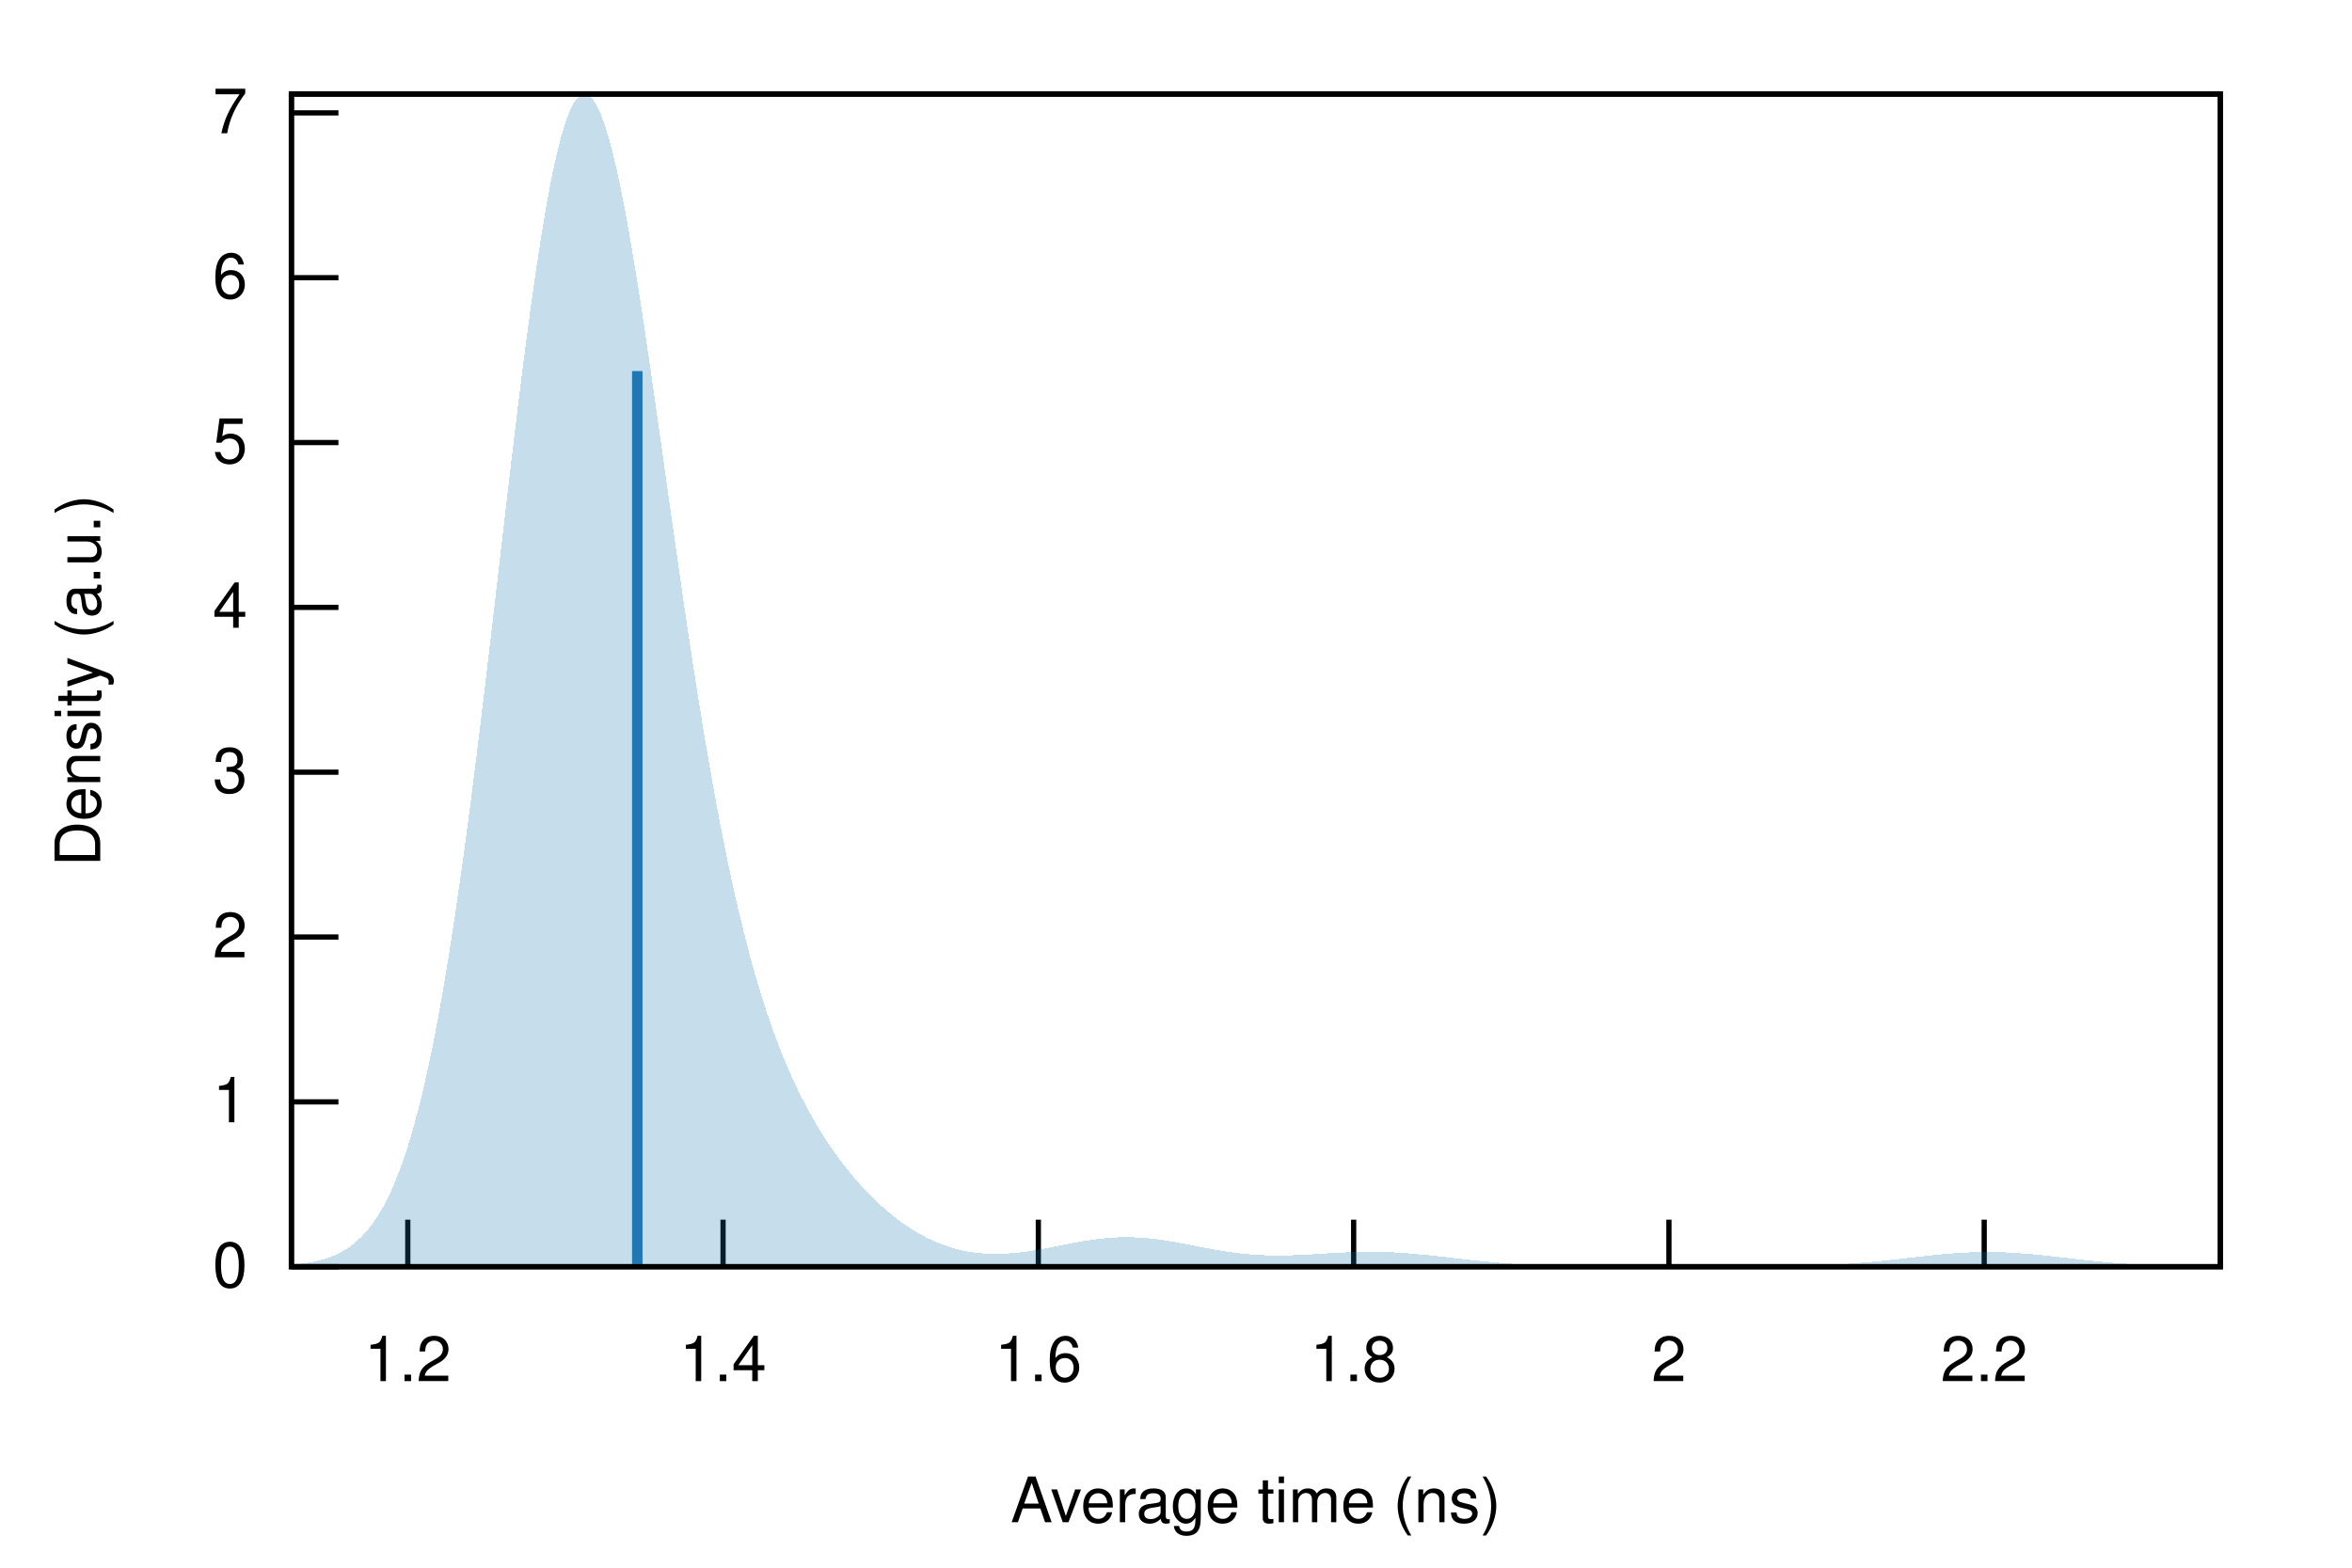
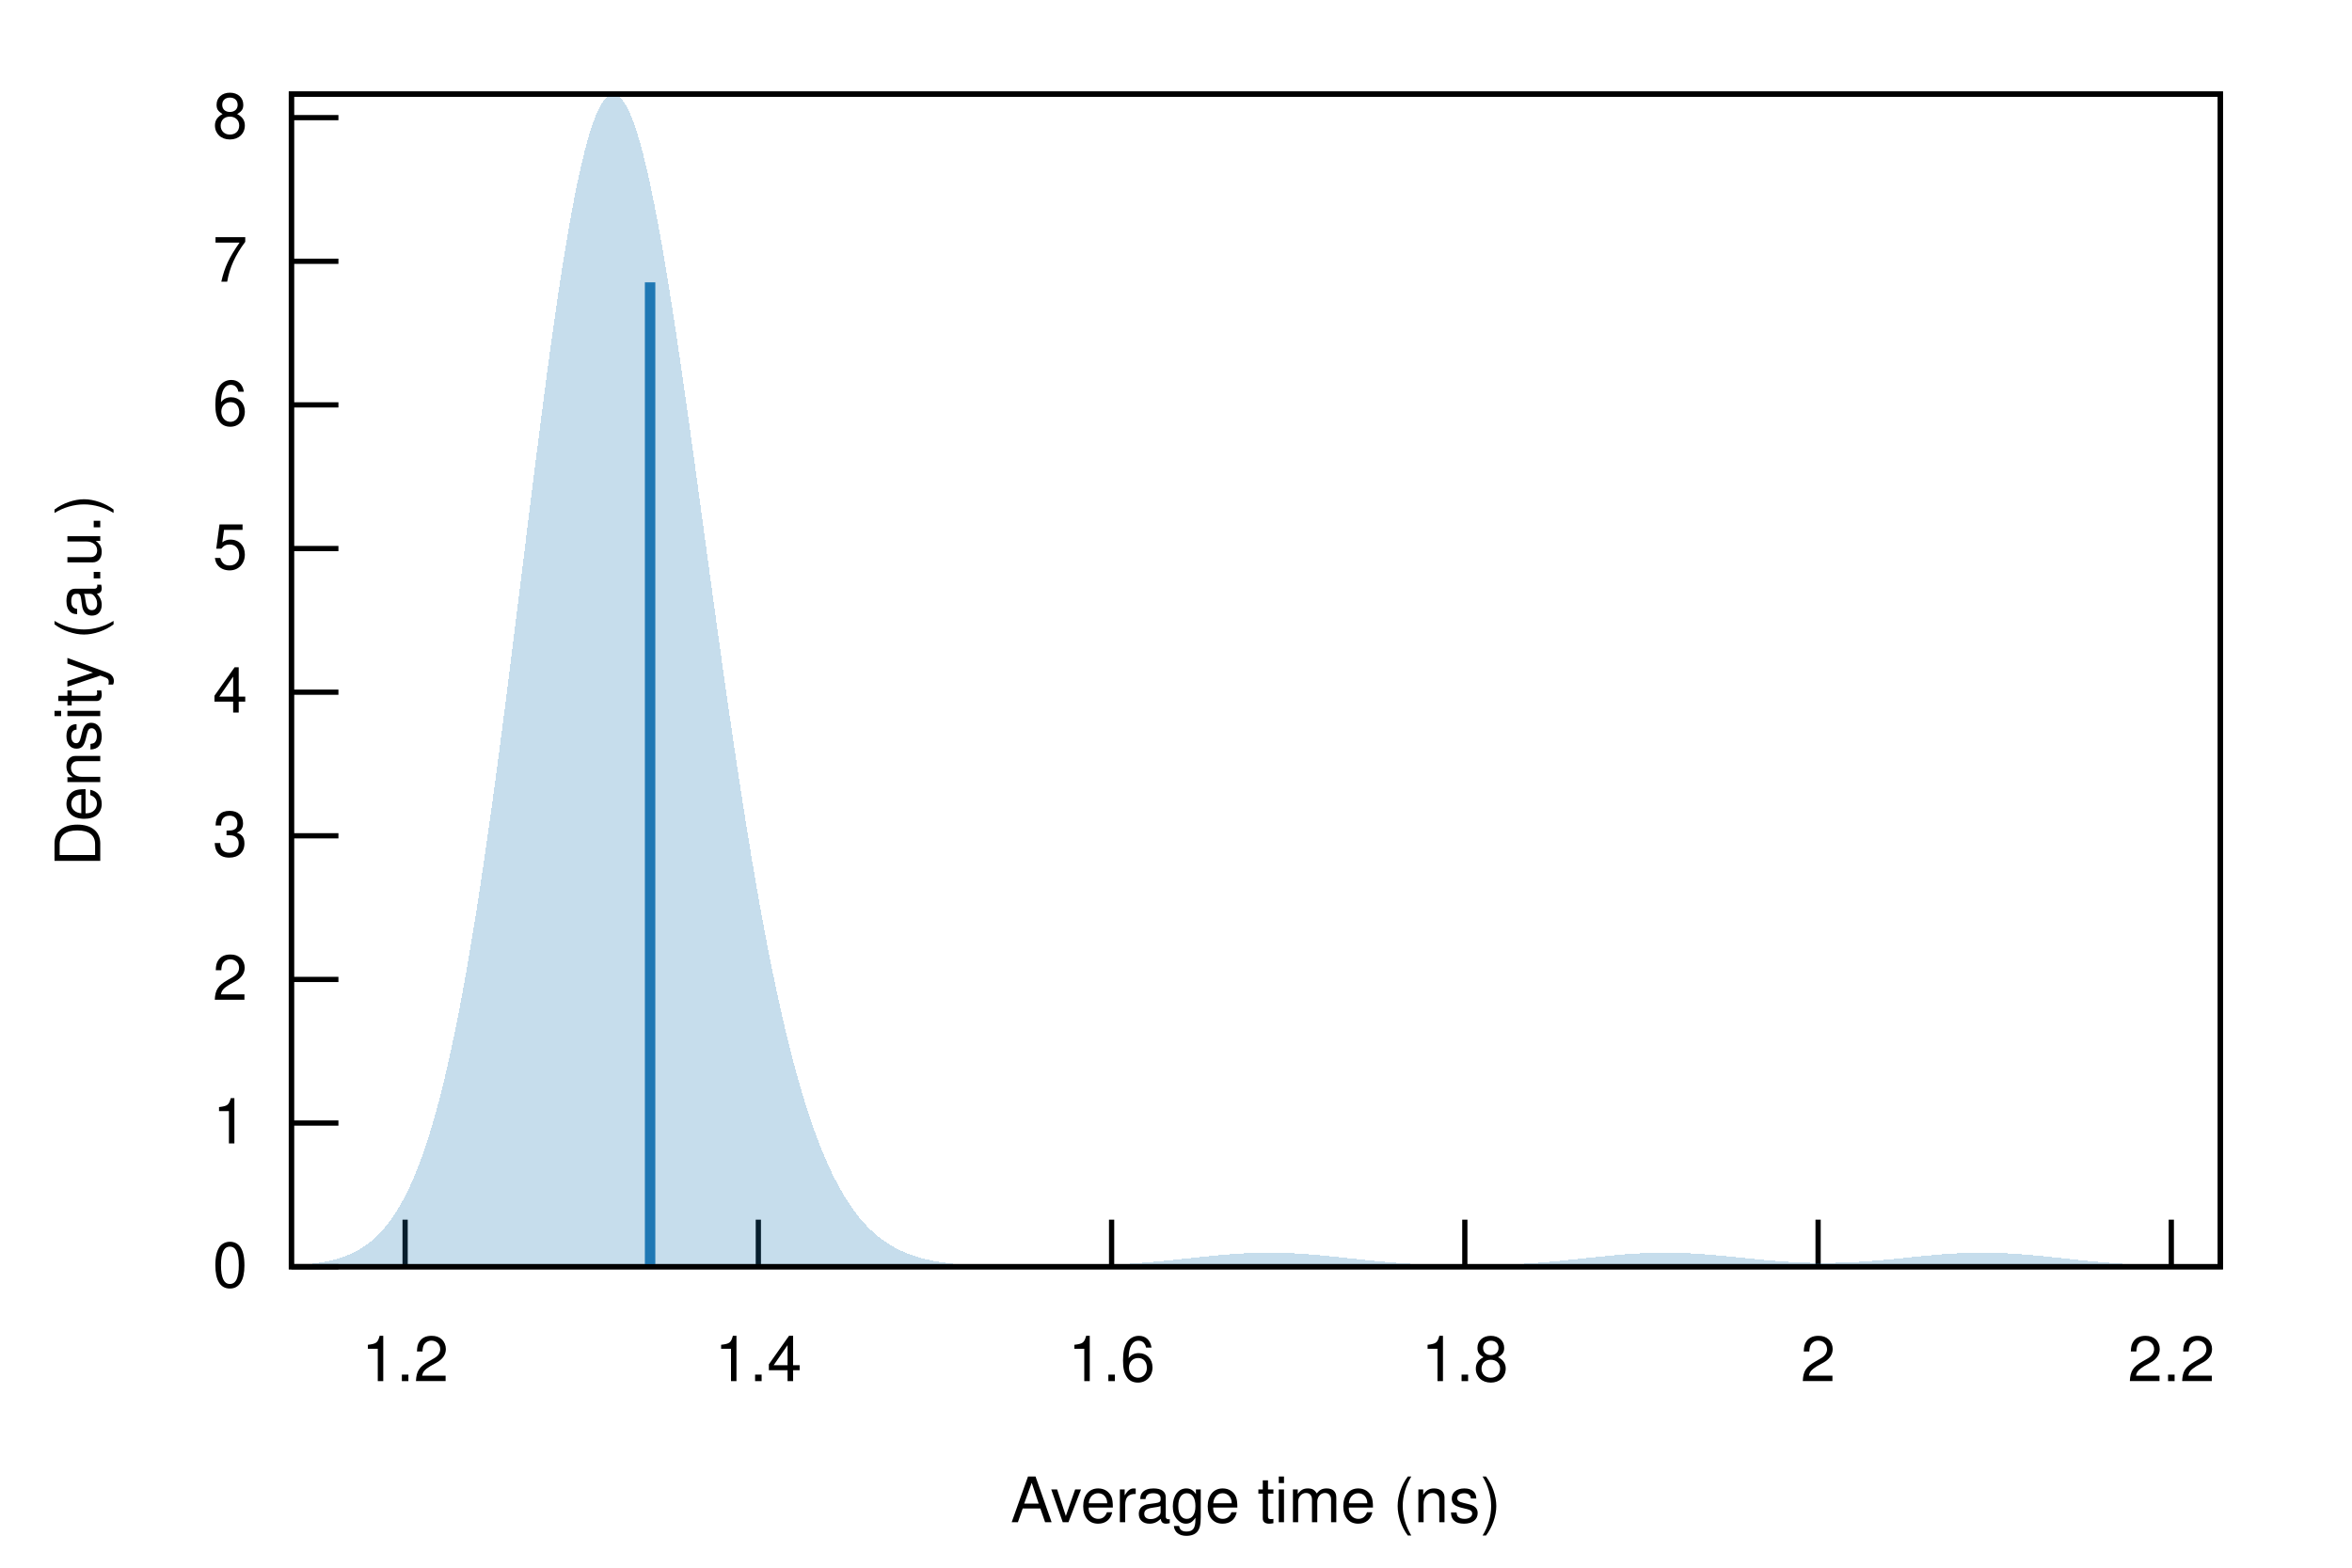
<svg xmlns="http://www.w3.org/2000/svg" xmlns:xlink="http://www.w3.org/1999/xlink" viewBox="0 0 450 300">
  <g id="gnuplot_canvas">
    <rect x="0" y="0" width="450" height="300" fill="none" />
    <defs>
      <circle id="gpDot" r="0.5" stroke-width="0.5" stroke="currentColor" />
      <path id="gpPt0" stroke-width="0.222" stroke="currentColor" d="M-1,0 h2 M0,-1 v2" />
      <path id="gpPt1" stroke-width="0.222" stroke="currentColor" d="M-1,-1 L1,1 M1,-1 L-1,1" />
      <path id="gpPt2" stroke-width="0.222" stroke="currentColor" d="M-1,0 L1,0 M0,-1 L0,1 M-1,-1 L1,1 M-1,1 L1,-1" />
      <rect id="gpPt3" stroke-width="0.222" stroke="currentColor" x="-1" y="-1" width="2" height="2" />
      <rect id="gpPt4" stroke-width="0.222" stroke="currentColor" fill="currentColor" x="-1" y="-1" width="2" height="2" />
      <circle id="gpPt5" stroke-width="0.222" stroke="currentColor" cx="0" cy="0" r="1" />
      <use xlink:href="#gpPt5" id="gpPt6" fill="currentColor" stroke="none" />
      <path id="gpPt7" stroke-width="0.222" stroke="currentColor" d="M0,-1.33 L-1.33,0.67 L1.33,0.67 z" />
      <use xlink:href="#gpPt7" id="gpPt8" fill="currentColor" stroke="none" />
      <use xlink:href="#gpPt7" id="gpPt9" stroke="currentColor" transform="rotate(180)" />
      <use xlink:href="#gpPt9" id="gpPt10" fill="currentColor" stroke="none" />
      <use xlink:href="#gpPt3" id="gpPt11" stroke="currentColor" transform="rotate(45)" />
      <use xlink:href="#gpPt11" id="gpPt12" fill="currentColor" stroke="none" />
      <path id="gpPt13" stroke-width="0.222" stroke="currentColor" d="M0,1.330 L1.265,0.411 L0.782,-1.067 L-0.782,-1.076 L-1.265,0.411 z" />
      <use xlink:href="#gpPt13" id="gpPt14" fill="currentColor" stroke="none" />
      <filter id="textbox" filterUnits="objectBoundingBox" x="0" y="0" height="1" width="1">
        <feFlood flood-color="white" flood-opacity="1" result="bgnd" />
        <feComposite in="SourceGraphic" in2="bgnd" operator="atop" />
      </filter>
      <filter id="greybox" filterUnits="objectBoundingBox" x="0" y="0" height="1" width="1">
        <feFlood flood-color="lightgrey" flood-opacity="1" result="grey" />
        <feComposite in="SourceGraphic" in2="grey" operator="atop" />
      </filter>
    </defs>
    <g fill="none" color="white" stroke="currentColor" stroke-width="1.00" stroke-linecap="butt" stroke-linejoin="miter">
</g>
    <g fill="none" color="black" stroke="currentColor" stroke-width="1.00" stroke-linecap="butt" stroke-linejoin="miter">
      <path stroke="black" d="M55.75,242.40 L64.75,242.40  " />
      <g transform="translate(47.36,246.30)" stroke="none" fill="black" font-family="Helvetica" font-size="12.00" text-anchor="end">
        <text>
          <tspan font-family="Helvetica"> 0</tspan>
        </text>
      </g>
    </g>
    <g fill="none" color="black" stroke="currentColor" stroke-width="1.00" stroke-linecap="butt" stroke-linejoin="miter">
-       <path stroke="black" d="M55.75,210.86 L64.75,210.86  " />
-       <g transform="translate(47.36,214.76)" stroke="none" fill="black" font-family="Helvetica" font-size="12.00" text-anchor="end">
+       <path stroke="black" d="M55.75,214.91 L64.75,214.91  " />
+       <g transform="translate(47.36,218.81)" stroke="none" fill="black" font-family="Helvetica" font-size="12.00" text-anchor="end">
        <text>
          <tspan font-family="Helvetica"> 1</tspan>
        </text>
      </g>
    </g>
    <g fill="none" color="black" stroke="currentColor" stroke-width="1.00" stroke-linecap="butt" stroke-linejoin="miter">
-       <path stroke="black" d="M55.75,179.31 L64.75,179.31  " />
-       <g transform="translate(47.36,183.21)" stroke="none" fill="black" font-family="Helvetica" font-size="12.00" text-anchor="end">
+       <path stroke="black" d="M55.75,187.43 L64.75,187.43  " />
+       <g transform="translate(47.36,191.33)" stroke="none" fill="black" font-family="Helvetica" font-size="12.00" text-anchor="end">
        <text>
          <tspan font-family="Helvetica"> 2</tspan>
        </text>
      </g>
    </g>
    <g fill="none" color="black" stroke="currentColor" stroke-width="1.00" stroke-linecap="butt" stroke-linejoin="miter">
-       <path stroke="black" d="M55.75,147.77 L64.75,147.77  " />
-       <g transform="translate(47.36,151.67)" stroke="none" fill="black" font-family="Helvetica" font-size="12.00" text-anchor="end">
+       <path stroke="black" d="M55.75,159.94 L64.75,159.94  " />
+       <g transform="translate(47.36,163.84)" stroke="none" fill="black" font-family="Helvetica" font-size="12.00" text-anchor="end">
        <text>
          <tspan font-family="Helvetica"> 3</tspan>
        </text>
      </g>
    </g>
    <g fill="none" color="black" stroke="currentColor" stroke-width="1.00" stroke-linecap="butt" stroke-linejoin="miter">
-       <path stroke="black" d="M55.75,116.23 L64.75,116.23  " />
-       <g transform="translate(47.36,120.13)" stroke="none" fill="black" font-family="Helvetica" font-size="12.00" text-anchor="end">
+       <path stroke="black" d="M55.75,132.46 L64.75,132.46  " />
+       <g transform="translate(47.36,136.36)" stroke="none" fill="black" font-family="Helvetica" font-size="12.00" text-anchor="end">
        <text>
          <tspan font-family="Helvetica"> 4</tspan>
        </text>
      </g>
    </g>
    <g fill="none" color="black" stroke="currentColor" stroke-width="1.00" stroke-linecap="butt" stroke-linejoin="miter">
-       <path stroke="black" d="M55.75,84.69 L64.75,84.69  " />
-       <g transform="translate(47.36,88.59)" stroke="none" fill="black" font-family="Helvetica" font-size="12.00" text-anchor="end">
+       <path stroke="black" d="M55.75,104.97 L64.75,104.97  " />
+       <g transform="translate(47.36,108.87)" stroke="none" fill="black" font-family="Helvetica" font-size="12.00" text-anchor="end">
        <text>
          <tspan font-family="Helvetica"> 5</tspan>
        </text>
      </g>
    </g>
    <g fill="none" color="black" stroke="currentColor" stroke-width="1.00" stroke-linecap="butt" stroke-linejoin="miter">
-       <path stroke="black" d="M55.75,53.14 L64.75,53.14  " />
-       <g transform="translate(47.36,57.04)" stroke="none" fill="black" font-family="Helvetica" font-size="12.00" text-anchor="end">
+       <path stroke="black" d="M55.75,77.48 L64.75,77.48  " />
+       <g transform="translate(47.36,81.38)" stroke="none" fill="black" font-family="Helvetica" font-size="12.00" text-anchor="end">
        <text>
          <tspan font-family="Helvetica"> 6</tspan>
        </text>
      </g>
    </g>
    <g fill="none" color="black" stroke="currentColor" stroke-width="1.00" stroke-linecap="butt" stroke-linejoin="miter">
-       <path stroke="black" d="M55.75,21.60 L64.75,21.60  " />
-       <g transform="translate(47.36,25.50)" stroke="none" fill="black" font-family="Helvetica" font-size="12.00" text-anchor="end">
+       <path stroke="black" d="M55.75,50.00 L64.75,50.00  " />
+       <g transform="translate(47.36,53.90)" stroke="none" fill="black" font-family="Helvetica" font-size="12.00" text-anchor="end">
        <text>
          <tspan font-family="Helvetica"> 7</tspan>
        </text>
      </g>
    </g>
    <g fill="none" color="black" stroke="currentColor" stroke-width="1.00" stroke-linecap="butt" stroke-linejoin="miter">
-       <path stroke="black" d="M78.02,242.40 L78.02,233.40  " />
-       <g transform="translate(78.02,264.30)" stroke="none" fill="black" font-family="Helvetica" font-size="12.00" text-anchor="middle">
+       <path stroke="black" d="M55.75,22.51 L64.75,22.51  " />
+       <g transform="translate(47.36,26.41)" stroke="none" fill="black" font-family="Helvetica" font-size="12.00" text-anchor="end">
+         <text>
+           <tspan font-family="Helvetica"> 8</tspan>
+         </text>
+       </g>
+     </g>
+     <g fill="none" color="black" stroke="currentColor" stroke-width="1.00" stroke-linecap="butt" stroke-linejoin="miter">
+       <path stroke="black" d="M77.51,242.40 L77.51,233.40  " />
+       <g transform="translate(77.51,264.30)" stroke="none" fill="black" font-family="Helvetica" font-size="12.00" text-anchor="middle">
        <text>
          <tspan font-family="Helvetica"> 1.2</tspan>
        </text>
      </g>
    </g>
    <g fill="none" color="black" stroke="currentColor" stroke-width="1.00" stroke-linecap="butt" stroke-linejoin="miter">
-       <path stroke="black" d="M138.34,242.40 L138.34,233.40  " />
-       <g transform="translate(138.34,264.30)" stroke="none" fill="black" font-family="Helvetica" font-size="12.00" text-anchor="middle">
+       <path stroke="black" d="M145.09,242.40 L145.09,233.40  " />
+       <g transform="translate(145.09,264.30)" stroke="none" fill="black" font-family="Helvetica" font-size="12.00" text-anchor="middle">
        <text>
          <tspan font-family="Helvetica"> 1.4</tspan>
        </text>
      </g>
    </g>
    <g fill="none" color="black" stroke="currentColor" stroke-width="1.00" stroke-linecap="butt" stroke-linejoin="miter">
-       <path stroke="black" d="M198.66,242.40 L198.66,233.40  " />
-       <g transform="translate(198.66,264.30)" stroke="none" fill="black" font-family="Helvetica" font-size="12.00" text-anchor="middle">
+       <path stroke="black" d="M212.68,242.40 L212.68,233.40  " />
+       <g transform="translate(212.68,264.30)" stroke="none" fill="black" font-family="Helvetica" font-size="12.00" text-anchor="middle">
        <text>
          <tspan font-family="Helvetica"> 1.6</tspan>
        </text>
      </g>
    </g>
    <g fill="none" color="black" stroke="currentColor" stroke-width="1.00" stroke-linecap="butt" stroke-linejoin="miter">
-       <path stroke="black" d="M258.99,242.40 L258.99,233.40  " />
-       <g transform="translate(258.99,264.30)" stroke="none" fill="black" font-family="Helvetica" font-size="12.00" text-anchor="middle">
+       <path stroke="black" d="M280.26,242.40 L280.26,233.40  " />
+       <g transform="translate(280.26,264.30)" stroke="none" fill="black" font-family="Helvetica" font-size="12.00" text-anchor="middle">
        <text>
          <tspan font-family="Helvetica"> 1.8</tspan>
        </text>
      </g>
    </g>
    <g fill="none" color="black" stroke="currentColor" stroke-width="1.00" stroke-linecap="butt" stroke-linejoin="miter">
-       <path stroke="black" d="M319.31,242.40 L319.31,233.40  " />
-       <g transform="translate(319.31,264.30)" stroke="none" fill="black" font-family="Helvetica" font-size="12.00" text-anchor="middle">
+       <path stroke="black" d="M347.85,242.40 L347.85,233.40  " />
+       <g transform="translate(347.85,264.30)" stroke="none" fill="black" font-family="Helvetica" font-size="12.00" text-anchor="middle">
        <text>
          <tspan font-family="Helvetica"> 2</tspan>
        </text>
      </g>
    </g>
    <g fill="none" color="black" stroke="currentColor" stroke-width="1.00" stroke-linecap="butt" stroke-linejoin="miter">
-       <path stroke="black" d="M379.63,242.40 L379.63,233.40  " />
-       <g transform="translate(379.63,264.30)" stroke="none" fill="black" font-family="Helvetica" font-size="12.00" text-anchor="middle">
+       <path stroke="black" d="M415.43,242.40 L415.43,233.40  " />
+       <g transform="translate(415.43,264.30)" stroke="none" fill="black" font-family="Helvetica" font-size="12.00" text-anchor="middle">
        <text>
          <tspan font-family="Helvetica"> 2.2</tspan>
        </text>
      </g>
    </g>
    <g fill="none" color="black" stroke="currentColor" stroke-width="1.00" stroke-linecap="butt" stroke-linejoin="miter">
</g>
    <g fill="none" color="black" stroke="currentColor" stroke-width="1.00" stroke-linecap="butt" stroke-linejoin="miter">
      <path stroke="black" d="M55.75,18.01 L55.75,242.40 L424.82,242.40 L424.82,18.01 L55.75,18.01 Z  " />
    </g>
    <g fill="none" color="black" stroke="currentColor" stroke-width="1.00" stroke-linecap="butt" stroke-linejoin="miter">
</g>
    <g id="gnuplot_plot_1">
      <g fill="none" color="black" stroke="currentColor" stroke-width="1.00" stroke-linecap="butt" stroke-linejoin="miter">
        <g stroke="none" shape-rendering="crispEdges">
-           <polygon fill="rgb( 31, 120, 180)" fill-opacity="0.25" points="55.75,242.03 56.49,241.96 57.23,241.88 57.97,241.79 58.71,241.68 59.45,241.55 60.19,241.41 60.93,241.24 61.67,241.04 62.41,240.82 63.15,240.56 63.89,240.27 64.63,239.93 65.37,239.55 66.10,239.12 66.84,238.63 67.58,238.08 68.32,237.46 69.06,236.77 69.80,235.99 70.54,235.12 71.28,234.16 72.02,233.09 72.76,231.90 73.50,230.59 74.24,229.15 74.98,227.57 75.72,225.83 76.46,223.94 77.20,221.88 77.94,219.64 78.68,217.22 79.42,214.61 80.16,211.79 80.90,208.77 81.64,205.54 82.38,202.09 83.12,198.43 83.86,194.53 84.60,190.42 85.33,186.08 86.07,181.52 86.81,176.75 87.55,171.76 88.29,166.57 89.03,161.19 89.77,155.62 90.51,149.89 91.25,144.00 91.99,137.97 92.73,131.83 93.47,125.60 94.21,119.29 94.95,112.94 95.69,106.57 96.43,100.20 97.17,93.87 97.91,87.61 98.65,81.44 99.39,75.40 100.13,69.51 100.87,63.82 101.61,58.34 102.35,53.11 103.09,48.16 103.83,43.51 104.56,39.18 105.30,35.21 106.04,31.62 106.78,28.41 107.52,25.61 108.26,23.24 109.00,21.30 109.74,19.81 110.48,18.76 111.22,18.16 111.96,18.01 112.70,18.31 113.44,19.04 114.18,20.20 114.92,21.79 115.66,23.77 116.40,26.14 117.14,28.87 117.88,31.95 118.62,35.36 119.36,39.06 120.10,43.03 120.84,47.26 121.58,51.70 122.32,56.34 123.06,61.14 123.79,66.09 124.53,71.15 125.27,76.29 126.01,81.50 126.75,86.75 127.49,92.01 128.23,97.27 128.97,102.50 129.71,107.68 130.45,112.81 131.19,117.85 131.93,122.81 132.67,127.65 133.41,132.39 134.15,137.00 134.89,141.48 135.63,145.82 136.37,150.02 137.11,154.07 137.85,157.97 138.59,161.73 139.33,165.34 140.07,168.79 140.81,172.10 141.55,175.27 142.29,178.30 143.03,181.19 143.76,183.95 144.50,186.58 145.24,189.08 145.98,191.47 146.72,193.75 147.46,195.91 148.20,197.98 148.94,199.95 149.68,201.83 150.42,203.62 151.16,205.33 151.90,206.97 152.64,208.53 153.38,210.02 154.12,211.45 154.86,212.82 155.60,214.14 156.34,215.40 157.08,216.62 157.82,217.79 158.56,218.91 159.30,219.99 160.04,221.03 160.78,222.04 161.52,223.01 162.26,223.95 162.99,224.85 163.73,225.72 164.47,226.56 165.21,227.37 165.95,228.15 166.69,228.91 167.43,229.63 168.17,230.33 168.91,231.01 169.65,231.65 170.39,232.27 171.13,232.87 171.87,233.44 172.61,233.98 173.35,234.50 174.09,234.99 174.83,235.46 175.57,235.90 176.31,236.32 177.05,236.71 177.79,237.08 178.53,237.43 179.27,237.75 180.01,238.05 180.75,238.32 181.49,238.57 182.22,238.80 182.96,239.01 183.70,239.19 184.44,239.36 185.18,239.50 185.92,239.62 186.66,239.73 187.40,239.81 188.14,239.87 188.88,239.92 189.62,239.95 190.36,239.96 191.10,239.95 191.84,239.93 192.58,239.90 193.32,239.84 194.06,239.78 194.80,239.70 195.54,239.62 196.28,239.52 197.02,239.41 197.76,239.29 198.50,239.17 199.24,239.04 199.98,238.90 200.72,238.76 201.45,238.62 202.19,238.47 202.93,238.32 203.67,238.18 204.41,238.03 205.15,237.89 205.89,237.75 206.63,237.62 207.37,237.49 208.11,237.38 208.85,237.26 209.59,237.16 210.33,237.07 211.07,236.99 211.81,236.92 212.55,236.86 213.29,236.82 214.03,236.78 214.77,236.76 215.51,236.76 216.25,236.76 216.99,236.78 217.73,236.82 218.47,236.86 219.21,236.92 219.95,236.99 220.69,237.07 221.42,237.16 222.16,237.26 222.90,237.37 223.64,237.49 224.38,237.61 225.12,237.74 225.86,237.88 226.60,238.02 227.34,238.16 228.08,238.31 228.82,238.45 229.56,238.59 230.30,238.74 231.04,238.88 231.78,239.01 232.52,239.15 233.26,239.27 234.00,239.40 234.74,239.51 235.48,239.62 236.22,239.72 236.96,239.81 237.70,239.90 238.44,239.97 239.18,240.04 239.92,240.10 240.65,240.15 241.39,240.19 242.13,240.22 242.87,240.24 243.61,240.25 244.35,240.26 245.09,240.26 245.83,240.25 246.57,240.23 247.31,240.21 248.05,240.18 248.79,240.15 249.53,240.11 250.27,240.07 251.01,240.03 251.75,239.99 252.49,239.94 253.23,239.90 253.97,239.85 254.71,239.81 255.45,239.77 256.19,239.73 256.93,239.69 257.67,239.66 258.41,239.63 259.15,239.60 259.88,239.58 260.62,239.57 261.36,239.56 262.10,239.55 262.84,239.56 263.58,239.56 264.32,239.58 265.06,239.60 265.80,239.63 266.54,239.66 267.28,239.70 268.02,239.75 268.76,239.80 269.50,239.85 270.24,239.91 270.98,239.98 271.72,240.05 272.46,240.12 273.20,240.19 273.94,240.27 274.68,240.35 275.42,240.44 276.16,240.52 276.90,240.60 277.64,240.69 278.38,240.77 279.12,240.86 279.85,240.94 280.59,241.02 281.33,241.10 282.07,241.18 282.81,241.26 283.55,241.34 284.29,241.41 285.03,241.48 285.77,241.55 286.51,241.61 287.25,241.67 287.99,241.73 288.73,241.78 289.47,241.84 290.21,241.88 290.95,241.93 291.69,241.97 292.43,242.01 293.17,242.05 293.91,242.08 294.65,242.12 295.39,242.14 296.13,242.17 296.87,242.20 297.61,242.22 298.35,242.24 299.08,242.26 299.82,242.27 300.56,242.29 301.30,242.30 302.04,242.31 302.78,242.32 303.52,242.33 304.26,242.34 305.00,242.35 305.74,242.36 306.48,242.36 307.22,242.37 307.96,242.37 308.70,242.38 309.44,242.38 310.18,242.38 310.92,242.38 311.66,242.39 312.40,242.39 313.14,242.39 313.88,242.39 314.62,242.39 315.36,242.39 316.10,242.40 316.84,242.40 317.58,242.40 318.31,242.40 319.05,242.40 319.79,242.40 320.53,242.40 321.27,242.40 322.01,242.40 322.75,242.40 323.49,242.40 324.23,242.40 324.97,242.40 325.71,242.40 326.45,242.40 327.19,242.39 327.93,242.39 328.67,242.39 329.41,242.39 330.15,242.39 330.89,242.39 331.63,242.39 332.37,242.38 333.11,242.38 333.85,242.38 334.59,242.37 335.33,242.37 336.07,242.37 336.81,242.36 337.54,242.35 338.28,242.35 339.02,242.34 339.76,242.33 340.50,242.32 341.24,242.31 341.98,242.30 342.72,242.28 343.46,242.27 344.20,242.25 344.94,242.23 345.68,242.21 346.42,242.19 347.16,242.16 347.90,242.14 348.64,242.11 349.38,242.07 350.12,242.04 350.86,242.00 351.60,241.96 352.34,241.92 353.08,241.87 353.82,241.82 354.56,241.77 355.30,241.71 356.04,241.65 356.78,241.59 357.51,241.53 358.25,241.46 358.99,241.39 359.73,241.31 360.47,241.24 361.21,241.16 361.95,241.08 362.69,241.00 363.43,240.92 364.17,240.83 364.91,240.75 365.65,240.66 366.39,240.58 367.13,240.50 367.87,240.41 368.61,240.33 369.35,240.25 370.09,240.17 370.83,240.10 371.57,240.03 372.31,239.96 373.05,239.90 373.79,239.84 374.53,239.79 375.27,239.74 376.01,239.70 376.74,239.67 377.48,239.64 378.22,239.62 378.96,239.60 379.70,239.59 380.44,239.59 381.18,239.60 381.92,239.61 382.66,239.63 383.40,239.65 384.14,239.69 384.88,239.72 385.62,239.77 386.36,239.82 387.10,239.88 387.84,239.94 388.58,240.00 389.32,240.07 390.06,240.14 390.80,240.22 391.54,240.30 392.28,240.38 393.02,240.46 393.76,240.54 394.50,240.63 395.24,240.71 395.97,240.80 396.71,240.88 397.45,240.96 398.19,241.05 398.93,241.13 399.67,241.21 400.41,241.28 401.15,241.36 401.89,241.43 402.63,241.50 403.37,241.56 404.11,241.63 404.85,241.69 405.59,241.74 406.33,241.80 407.07,241.85 407.81,241.90 408.55,241.94 409.29,241.98 410.03,242.02 410.77,242.06 411.51,242.09 412.25,242.12 412.99,242.15 413.73,242.18 414.47,242.20 415.20,242.22 415.94,242.24 416.68,242.26 417.42,242.28 418.16,242.29 418.90,242.30 419.64,242.32 420.38,242.33 421.12,242.34 421.86,242.34 422.60,242.35 423.34,242.36 424.08,242.36 424.82,242.37 424.82,242.40 424.08,242.40 423.34,242.40 422.60,242.40 421.86,242.40 421.12,242.40 420.38,242.40 419.64,242.40 418.90,242.40 418.16,242.40 417.42,242.40 416.68,242.40 415.94,242.40 415.20,242.40 414.47,242.40 413.73,242.40 412.99,242.40 412.25,242.40 411.51,242.40 410.77,242.40 410.03,242.40 409.29,242.40 408.55,242.40 407.81,242.40 407.07,242.40 406.33,242.40 405.59,242.40 404.85,242.40 404.11,242.40 403.37,242.40 402.63,242.40 401.89,242.40 401.15,242.40 400.41,242.40 399.67,242.40 398.93,242.40 398.19,242.40 397.45,242.40 396.71,242.40 395.97,242.40 395.24,242.40 394.50,242.40 393.76,242.40 393.02,242.40 392.28,242.40 391.54,242.40 390.80,242.40 390.06,242.40 389.32,242.40 388.58,242.40 387.84,242.40 387.10,242.40 386.36,242.40 385.62,242.40 384.88,242.40 384.14,242.40 383.40,242.40 382.66,242.40 381.92,242.40 381.18,242.40 380.44,242.40 379.70,242.40 378.96,242.40 378.22,242.40 377.48,242.40 376.74,242.40 376.01,242.40 375.27,242.40 374.53,242.40 373.79,242.40 373.05,242.40 372.31,242.40 371.57,242.40 370.83,242.40 370.09,242.40 369.35,242.40 368.61,242.40 367.87,242.40 367.13,242.40 366.39,242.40 365.65,242.40 364.91,242.40 364.17,242.40 363.43,242.40 362.69,242.40 361.95,242.40 361.21,242.40 360.47,242.40 359.73,242.40 358.99,242.40 358.25,242.40 357.51,242.40 356.78,242.40 356.04,242.40 355.30,242.40 354.56,242.40 353.82,242.40 353.08,242.40 352.34,242.40 351.60,242.40 350.86,242.40 350.12,242.40 349.38,242.40 348.64,242.40 347.90,242.40 347.16,242.40 346.42,242.40 345.68,242.40 344.94,242.40 344.20,242.40 343.46,242.40 342.72,242.40 341.98,242.40 341.24,242.40 340.50,242.40 339.76,242.40 339.02,242.40 338.28,242.40 337.54,242.40 336.81,242.40 336.07,242.40 335.33,242.40 334.59,242.40 333.85,242.40 333.11,242.40 332.37,242.40 331.63,242.40 330.89,242.40 330.15,242.40 329.41,242.40 328.67,242.40 327.93,242.40 327.19,242.40 326.45,242.40 325.71,242.40 324.97,242.40 324.23,242.40 323.49,242.40 322.75,242.40 322.01,242.40 321.27,242.40 320.53,242.40 319.79,242.40 319.05,242.40 318.31,242.40 317.58,242.40 316.84,242.40 316.10,242.40 315.36,242.40 314.62,242.40 313.88,242.40 313.14,242.40 312.40,242.40 311.66,242.40 310.92,242.40 310.18,242.40 309.44,242.40 308.70,242.40 307.96,242.40 307.22,242.40 306.48,242.40 305.74,242.40 305.00,242.40 304.26,242.40 303.52,242.40 302.78,242.40 302.04,242.40 301.30,242.40 300.56,242.40 299.82,242.40 299.08,242.40 298.35,242.40 297.61,242.40 296.87,242.40 296.13,242.40 295.39,242.40 294.65,242.40 293.91,242.40 293.17,242.40 292.43,242.40 291.69,242.40 290.95,242.40 290.21,242.40 289.47,242.40 288.73,242.40 287.99,242.40 287.25,242.40 286.51,242.40 285.77,242.40 285.03,242.40 284.29,242.40 283.55,242.40 282.81,242.40 282.07,242.40 281.33,242.40 280.59,242.40 279.85,242.40 279.12,242.40 278.38,242.40 277.64,242.40 276.90,242.40 276.16,242.40 275.42,242.40 274.68,242.40 273.94,242.40 273.20,242.40 272.46,242.40 271.72,242.40 270.98,242.40 270.24,242.40 269.50,242.40 268.76,242.40 268.02,242.40 267.28,242.40 266.54,242.40 265.80,242.40 265.06,242.40 264.32,242.40 263.58,242.40 262.84,242.40 262.10,242.40 261.36,242.40 260.62,242.40 259.88,242.40 259.15,242.40 258.41,242.40 257.67,242.40 256.93,242.40 256.19,242.40 255.45,242.40 254.71,242.40 253.97,242.40 253.23,242.40 252.49,242.40 251.75,242.40 251.01,242.40 250.27,242.40 249.53,242.40 248.79,242.40 248.05,242.40 247.31,242.40 246.57,242.40 245.83,242.40 245.09,242.40 244.35,242.40 243.61,242.40 242.87,242.40 242.13,242.40 241.39,242.40 240.65,242.40 239.92,242.40 239.18,242.40 238.44,242.40 237.70,242.40 236.96,242.40 236.22,242.40 235.48,242.40 234.74,242.40 234.00,242.40 233.26,242.40 232.52,242.40 231.78,242.40 231.04,242.40 230.30,242.40 229.56,242.40 228.82,242.40 228.08,242.40 227.34,242.40 226.60,242.40 225.86,242.40 225.12,242.40 224.38,242.40 223.64,242.40 222.90,242.40 222.16,242.40 221.42,242.40 220.69,242.40 219.95,242.40 219.21,242.40 218.47,242.40 217.73,242.40 216.99,242.40 216.25,242.40 215.51,242.40 214.77,242.40 214.03,242.40 213.29,242.40 212.55,242.40 211.81,242.40 211.07,242.40 210.33,242.40 209.59,242.40 208.85,242.40 208.11,242.40 207.37,242.40 206.63,242.40 205.89,242.40 205.15,242.40 204.41,242.40 203.67,242.40 202.93,242.40 202.19,242.40 201.45,242.40 200.72,242.40 199.98,242.40 199.24,242.40 198.50,242.40 197.76,242.40 197.02,242.40 196.28,242.40 195.54,242.40 194.80,242.40 194.06,242.40 193.32,242.40 192.58,242.40 191.84,242.40 191.10,242.40 190.36,242.40 189.62,242.40 188.88,242.40 188.14,242.40 187.40,242.40 186.66,242.40 185.92,242.40 185.18,242.40 184.44,242.40 183.70,242.40 182.96,242.40 182.22,242.40 181.49,242.40 180.75,242.40 180.01,242.40 179.27,242.40 178.53,242.40 177.79,242.40 177.05,242.40 176.31,242.40 175.57,242.40 174.83,242.40 174.09,242.40 173.35,242.40 172.61,242.40 171.87,242.40 171.13,242.40 170.39,242.40 169.65,242.40 168.91,242.40 168.17,242.40 167.43,242.40 166.69,242.40 165.95,242.40 165.21,242.40 164.47,242.40 163.73,242.40 162.99,242.40 162.26,242.40 161.52,242.40 160.78,242.40 160.04,242.40 159.30,242.40 158.56,242.40 157.82,242.40 157.08,242.40 156.34,242.40 155.60,242.40 154.86,242.40 154.12,242.40 153.38,242.40 152.64,242.40 151.90,242.40 151.16,242.40 150.42,242.40 149.68,242.40 148.94,242.40 148.20,242.40 147.46,242.40 146.72,242.40 145.98,242.40 145.24,242.40 144.50,242.40 143.76,242.40 143.03,242.40 142.29,242.40 141.55,242.40 140.81,242.40 140.07,242.40 139.33,242.40 138.59,242.40 137.85,242.40 137.11,242.40 136.37,242.40 135.63,242.40 134.89,242.40 134.15,242.40 133.41,242.40 132.67,242.40 131.93,242.40 131.19,242.40 130.45,242.40 129.71,242.40 128.97,242.40 128.23,242.40 127.49,242.40 126.75,242.40 126.01,242.40 125.27,242.40 124.53,242.40 123.79,242.40 123.06,242.40 122.32,242.40 121.58,242.40 120.84,242.40 120.10,242.40 119.36,242.40 118.62,242.40 117.88,242.40 117.14,242.40 116.40,242.40 115.66,242.40 114.92,242.40 114.18,242.40 113.44,242.40 112.70,242.40 111.96,242.40 111.22,242.40 110.48,242.40 109.74,242.40 109.00,242.40 108.26,242.40 107.52,242.40 106.78,242.40 106.04,242.40 105.30,242.40 104.56,242.40 103.83,242.40 103.09,242.40 102.35,242.40 101.61,242.40 100.87,242.40 100.13,242.40 99.39,242.40 98.65,242.40 97.91,242.40 97.17,242.40 96.43,242.40 95.69,242.40 94.95,242.40 94.21,242.40 93.47,242.40 92.73,242.40 91.99,242.40 91.25,242.40 90.51,242.40 89.77,242.40 89.03,242.40 88.29,242.40 87.55,242.40 86.81,242.40 86.07,242.40 85.33,242.40 84.60,242.40 83.86,242.40 83.12,242.40 82.38,242.40 81.64,242.40 80.90,242.40 80.16,242.40 79.42,242.40 78.68,242.40 77.94,242.40 77.20,242.40 76.46,242.40 75.72,242.40 74.98,242.40 74.24,242.40 73.50,242.40 72.76,242.40 72.02,242.40 71.28,242.40 70.54,242.40 69.80,242.40 69.06,242.40 68.32,242.40 67.58,242.40 66.84,242.40 66.10,242.40 65.37,242.40 64.63,242.40 63.89,242.40 63.15,242.40 62.41,242.40 61.67,242.40 60.93,242.40 60.19,242.40 59.45,242.40 58.71,242.40 57.97,242.40 57.23,242.40 56.49,242.40 55.75,242.40 " />
+           <polygon fill="rgb( 31, 120, 180)" fill-opacity="0.25" points="55.75,242.16 56.49,242.12 57.23,242.07 57.97,242.01 58.71,241.94 59.45,241.86 60.19,241.77 60.93,241.67 61.67,241.55 62.41,241.41 63.15,241.25 63.89,241.07 64.63,240.87 65.37,240.63 66.10,240.37 66.84,240.07 67.58,239.73 68.32,239.35 69.06,238.92 69.80,238.44 70.54,237.90 71.28,237.30 72.02,236.63 72.76,235.89 73.50,235.06 74.24,234.15 74.98,233.15 75.72,232.04 76.46,230.83 77.20,229.50 77.94,228.05 78.68,226.47 79.42,224.75 80.16,222.89 80.90,220.87 81.64,218.69 82.38,216.35 83.12,213.84 83.86,211.14 84.60,208.27 85.33,205.20 86.07,201.95 86.81,198.50 87.55,194.85 88.29,191.00 89.03,186.96 89.77,182.72 90.51,178.29 91.25,173.68 91.99,168.87 92.73,163.90 93.47,158.75 94.21,153.46 94.95,148.01 95.69,142.44 96.43,136.75 97.17,130.96 97.91,125.09 98.65,119.16 99.39,113.19 100.13,107.19 100.87,101.21 101.61,95.25 102.35,89.34 103.09,83.51 103.83,77.78 104.56,72.18 105.30,66.73 106.04,61.46 106.78,56.39 107.52,51.55 108.26,46.96 109.00,42.65 109.74,38.63 110.48,34.92 111.22,31.55 111.96,28.52 112.70,25.85 113.44,23.56 114.18,21.66 114.92,20.14 115.66,19.03 116.40,18.32 117.14,18.01 117.88,18.11 118.62,18.60 119.36,19.49 120.10,20.77 120.84,22.42 121.58,24.44 122.32,26.81 123.06,29.53 123.79,32.56 124.53,35.90 125.27,39.52 126.01,43.42 126.75,47.55 127.49,51.92 128.23,56.48 128.97,61.23 129.71,66.14 130.45,71.18 131.19,76.34 131.93,81.60 132.67,86.93 133.41,92.31 134.15,97.73 134.89,103.16 135.63,108.59 136.37,113.99 137.11,119.36 137.85,124.68 138.59,129.93 139.33,135.11 140.07,140.19 140.81,145.17 141.55,150.04 142.29,154.80 143.03,159.42 143.76,163.91 144.50,168.26 145.24,172.47 145.98,176.54 146.72,180.45 147.46,184.21 148.20,187.82 148.94,191.27 149.68,194.58 150.42,197.73 151.16,200.73 151.90,203.59 152.64,206.30 153.38,208.87 154.12,211.30 154.86,213.59 155.60,215.75 156.34,217.79 157.08,219.70 157.82,221.49 158.56,223.17 159.30,224.74 160.04,226.20 160.78,227.57 161.52,228.84 162.26,230.02 162.99,231.11 163.73,232.12 164.47,233.06 165.21,233.92 165.95,234.72 166.69,235.45 167.43,236.12 168.17,236.73 168.91,237.29 169.65,237.81 170.39,238.28 171.13,238.70 171.87,239.09 172.61,239.44 173.35,239.76 174.09,240.05 174.83,240.31 175.57,240.54 176.31,240.76 177.05,240.94 177.79,241.11 178.53,241.27 179.27,241.40 180.01,241.52 180.75,241.63 181.49,241.72 182.22,241.81 182.96,241.88 183.70,241.95 184.44,242.01 185.18,242.06 185.92,242.10 186.66,242.14 187.40,242.18 188.14,242.21 188.88,242.23 189.62,242.25 190.36,242.27 191.10,242.29 191.84,242.30 192.58,242.31 193.32,242.32 194.06,242.33 194.80,242.34 195.54,242.34 196.28,242.34 197.02,242.34 197.76,242.34 198.50,242.34 199.24,242.34 199.98,242.34 200.72,242.33 201.45,242.33 202.19,242.32 202.93,242.31 203.67,242.30 204.41,242.29 205.15,242.27 205.89,242.26 206.63,242.24 207.37,242.22 208.11,242.20 208.85,242.18 209.59,242.15 210.33,242.13 211.07,242.10 211.81,242.07 212.55,242.03 213.29,242.00 214.03,241.96 214.77,241.91 215.51,241.87 216.25,241.82 216.99,241.77 217.73,241.72 218.47,241.66 219.21,241.60 219.95,241.54 220.69,241.47 221.42,241.41 222.16,241.34 222.90,241.27 223.64,241.19 224.38,241.12 225.12,241.04 225.86,240.96 226.60,240.88 227.34,240.80 228.08,240.72 228.82,240.65 229.56,240.57 230.30,240.49 231.04,240.41 231.78,240.34 232.52,240.27 233.26,240.20 234.00,240.13 234.74,240.07 235.48,240.01 236.22,239.96 236.96,239.91 237.70,239.86 238.44,239.82 239.18,239.79 239.92,239.76 240.65,239.74 241.39,239.73 242.13,239.72 242.87,239.71 243.61,239.72 244.35,239.73 245.09,239.74 245.83,239.77 246.57,239.79 247.31,239.83 248.05,239.87 248.79,239.91 249.53,239.96 250.27,240.02 251.01,240.08 251.75,240.14 252.49,240.21 253.23,240.28 253.97,240.35 254.71,240.42 255.45,240.50 256.19,240.58 256.93,240.65 257.67,240.73 258.41,240.81 259.15,240.89 259.88,240.97 260.62,241.05 261.36,241.12 262.10,241.20 262.84,241.27 263.58,241.34 264.32,241.41 265.06,241.48 265.80,241.54 266.54,241.60 267.28,241.66 268.02,241.71 268.76,241.76 269.50,241.81 270.24,241.86 270.98,241.90 271.72,241.94 272.46,241.97 273.20,242.01 273.94,242.04 274.68,242.06 275.42,242.09 276.16,242.11 276.90,242.12 277.64,242.14 278.38,242.15 279.12,242.15 279.85,242.16 280.59,242.16 281.33,242.16 282.07,242.16 282.81,242.15 283.55,242.14 284.29,242.13 285.03,242.11 285.77,242.09 286.51,242.07 287.25,242.04 287.99,242.01 288.73,241.98 289.47,241.95 290.21,241.91 290.95,241.87 291.69,241.82 292.43,241.78 293.17,241.73 293.91,241.67 294.65,241.62 295.39,241.56 296.13,241.49 296.87,241.43 297.61,241.36 298.35,241.29 299.08,241.22 299.82,241.14 300.56,241.07 301.30,240.99 302.04,240.91 302.78,240.83 303.52,240.75 304.26,240.68 305.00,240.60 305.74,240.52 306.48,240.44 307.22,240.37 307.96,240.29 308.70,240.22 309.44,240.16 310.18,240.09 310.92,240.03 311.66,239.98 312.40,239.93 313.14,239.88 313.88,239.84 314.62,239.80 315.36,239.77 316.10,239.75 316.84,239.73 317.58,239.72 318.31,239.71 319.05,239.71 319.79,239.72 320.53,239.73 321.27,239.75 322.01,239.78 322.75,239.81 323.49,239.85 324.23,239.89 324.97,239.94 325.71,239.99 326.45,240.05 327.19,240.11 327.93,240.17 328.67,240.24 329.41,240.31 330.15,240.38 330.89,240.45 331.63,240.53 332.37,240.60 333.11,240.68 333.85,240.75 334.59,240.83 335.33,240.90 336.07,240.97 336.81,241.04 337.54,241.11 338.28,241.18 339.02,241.24 339.76,241.30 340.50,241.35 341.24,241.41 341.98,241.45 342.72,241.50 343.46,241.54 344.20,241.57 344.94,241.60 345.68,241.63 346.42,241.65 347.16,241.66 347.90,241.67 348.64,241.68 349.38,241.67 350.12,241.67 350.86,241.66 351.60,241.64 352.34,241.62 353.08,241.59 353.82,241.56 354.56,241.53 355.30,241.49 356.04,241.44 356.78,241.39 357.51,241.34 358.25,241.29 358.99,241.23 359.73,241.16 360.47,241.10 361.21,241.03 361.95,240.96 362.69,240.89 363.43,240.81 364.17,240.74 364.91,240.66 365.65,240.59 366.39,240.51 367.13,240.44 367.87,240.36 368.61,240.29 369.35,240.22 370.09,240.16 370.83,240.09 371.57,240.03 372.31,239.98 373.05,239.93 373.79,239.88 374.53,239.84 375.27,239.80 376.01,239.77 376.74,239.75 377.48,239.73 378.22,239.72 378.96,239.71 379.70,239.71 380.44,239.72 381.18,239.73 381.92,239.75 382.66,239.78 383.40,239.81 384.14,239.85 384.88,239.89 385.62,239.94 386.36,239.99 387.10,240.05 387.84,240.11 388.58,240.17 389.32,240.24 390.06,240.31 390.80,240.38 391.54,240.46 392.28,240.54 393.02,240.61 393.76,240.69 394.50,240.77 395.24,240.85 395.97,240.93 396.71,241.01 397.45,241.09 398.19,241.16 398.93,241.24 399.67,241.31 400.41,241.38 401.15,241.45 401.89,241.51 402.63,241.58 403.37,241.64 404.11,241.69 404.85,241.75 405.59,241.80 406.33,241.85 407.07,241.90 407.81,241.94 408.55,241.98 409.29,242.02 410.03,242.05 410.77,242.09 411.51,242.12 412.25,242.15 412.99,242.17 413.73,242.20 414.47,242.22 415.20,242.24 415.94,242.25 416.68,242.27 417.42,242.29 418.16,242.30 418.90,242.31 419.64,242.32 420.38,242.33 421.12,242.34 421.86,242.35 422.60,242.35 423.34,242.36 424.08,242.37 424.82,242.37 424.82,242.40 424.08,242.40 423.34,242.40 422.60,242.40 421.86,242.40 421.12,242.40 420.38,242.40 419.64,242.40 418.90,242.40 418.16,242.40 417.42,242.40 416.68,242.40 415.94,242.40 415.20,242.40 414.47,242.40 413.73,242.40 412.99,242.40 412.25,242.40 411.51,242.40 410.77,242.40 410.03,242.40 409.29,242.40 408.55,242.40 407.81,242.40 407.07,242.40 406.33,242.40 405.59,242.40 404.85,242.40 404.11,242.40 403.37,242.40 402.63,242.40 401.89,242.40 401.15,242.40 400.41,242.40 399.67,242.40 398.93,242.40 398.19,242.40 397.45,242.40 396.71,242.40 395.97,242.40 395.24,242.40 394.50,242.40 393.76,242.40 393.02,242.40 392.28,242.40 391.54,242.40 390.80,242.40 390.06,242.40 389.32,242.40 388.58,242.40 387.84,242.40 387.10,242.40 386.36,242.40 385.62,242.40 384.88,242.40 384.14,242.40 383.40,242.40 382.66,242.40 381.92,242.40 381.18,242.40 380.44,242.40 379.70,242.40 378.96,242.40 378.22,242.40 377.48,242.40 376.74,242.40 376.01,242.40 375.27,242.40 374.53,242.40 373.79,242.40 373.05,242.40 372.31,242.40 371.57,242.40 370.83,242.40 370.09,242.40 369.35,242.40 368.61,242.40 367.87,242.40 367.13,242.40 366.39,242.40 365.65,242.40 364.91,242.40 364.17,242.40 363.43,242.40 362.69,242.40 361.95,242.40 361.21,242.40 360.47,242.40 359.73,242.40 358.99,242.40 358.25,242.40 357.51,242.40 356.78,242.40 356.04,242.40 355.30,242.40 354.56,242.40 353.82,242.40 353.08,242.40 352.34,242.40 351.60,242.40 350.86,242.40 350.12,242.40 349.38,242.40 348.64,242.40 347.90,242.40 347.16,242.40 346.42,242.40 345.68,242.40 344.94,242.40 344.20,242.40 343.46,242.40 342.72,242.40 341.98,242.40 341.24,242.40 340.50,242.40 339.76,242.40 339.02,242.40 338.28,242.40 337.54,242.40 336.81,242.40 336.07,242.40 335.33,242.40 334.59,242.40 333.85,242.40 333.11,242.40 332.37,242.40 331.63,242.40 330.89,242.40 330.15,242.40 329.41,242.40 328.67,242.40 327.93,242.40 327.19,242.40 326.45,242.40 325.71,242.40 324.97,242.40 324.23,242.40 323.49,242.40 322.75,242.40 322.01,242.40 321.27,242.40 320.53,242.40 319.79,242.40 319.05,242.40 318.31,242.40 317.58,242.40 316.84,242.40 316.10,242.40 315.36,242.40 314.62,242.40 313.88,242.40 313.14,242.40 312.40,242.40 311.66,242.40 310.92,242.40 310.18,242.40 309.44,242.40 308.70,242.40 307.96,242.40 307.22,242.40 306.48,242.40 305.74,242.40 305.00,242.40 304.26,242.40 303.52,242.40 302.78,242.40 302.04,242.40 301.30,242.40 300.56,242.40 299.82,242.40 299.08,242.40 298.35,242.40 297.61,242.40 296.87,242.40 296.13,242.40 295.39,242.40 294.65,242.40 293.91,242.40 293.17,242.40 292.43,242.40 291.69,242.40 290.95,242.40 290.21,242.40 289.47,242.40 288.73,242.40 287.99,242.40 287.25,242.40 286.51,242.40 285.77,242.40 285.03,242.40 284.29,242.40 283.55,242.40 282.81,242.40 282.07,242.40 281.33,242.40 280.59,242.40 279.85,242.40 279.12,242.40 278.38,242.40 277.64,242.40 276.90,242.40 276.16,242.40 275.42,242.40 274.68,242.40 273.94,242.40 273.20,242.40 272.46,242.40 271.72,242.40 270.98,242.40 270.24,242.40 269.50,242.40 268.76,242.40 268.02,242.40 267.28,242.40 266.54,242.40 265.80,242.40 265.06,242.40 264.32,242.40 263.58,242.40 262.84,242.40 262.10,242.40 261.36,242.40 260.62,242.40 259.88,242.40 259.15,242.40 258.41,242.40 257.67,242.40 256.93,242.40 256.19,242.40 255.45,242.40 254.71,242.40 253.97,242.40 253.23,242.40 252.49,242.40 251.75,242.40 251.01,242.40 250.27,242.40 249.53,242.40 248.79,242.40 248.05,242.40 247.31,242.40 246.57,242.40 245.83,242.40 245.09,242.40 244.35,242.40 243.61,242.40 242.87,242.40 242.13,242.40 241.39,242.40 240.65,242.40 239.92,242.40 239.18,242.40 238.44,242.40 237.70,242.40 236.96,242.40 236.22,242.40 235.48,242.40 234.74,242.40 234.00,242.40 233.26,242.40 232.52,242.40 231.78,242.40 231.04,242.40 230.30,242.40 229.56,242.40 228.82,242.40 228.08,242.40 227.34,242.40 226.60,242.40 225.86,242.40 225.12,242.40 224.38,242.40 223.64,242.40 222.90,242.40 222.16,242.40 221.42,242.40 220.69,242.40 219.95,242.40 219.21,242.40 218.47,242.40 217.73,242.40 216.99,242.40 216.25,242.40 215.51,242.40 214.77,242.40 214.03,242.40 213.29,242.40 212.55,242.40 211.81,242.40 211.07,242.40 210.33,242.40 209.59,242.40 208.85,242.40 208.11,242.40 207.37,242.40 206.63,242.40 205.89,242.40 205.15,242.40 204.41,242.40 203.67,242.40 202.93,242.40 202.19,242.40 201.45,242.40 200.72,242.40 199.98,242.40 199.24,242.40 198.50,242.40 197.76,242.40 197.02,242.40 196.28,242.40 195.54,242.40 194.80,242.40 194.06,242.40 193.32,242.40 192.58,242.40 191.84,242.40 191.10,242.40 190.36,242.40 189.62,242.40 188.88,242.40 188.14,242.40 187.40,242.40 186.66,242.40 185.92,242.40 185.18,242.40 184.44,242.40 183.70,242.40 182.96,242.40 182.22,242.40 181.49,242.40 180.75,242.40 180.01,242.40 179.27,242.40 178.53,242.40 177.79,242.40 177.05,242.40 176.31,242.40 175.57,242.40 174.83,242.40 174.09,242.40 173.35,242.40 172.61,242.40 171.87,242.40 171.13,242.40 170.39,242.40 169.65,242.40 168.91,242.40 168.17,242.40 167.43,242.40 166.69,242.40 165.95,242.40 165.21,242.40 164.47,242.40 163.73,242.40 162.99,242.40 162.26,242.40 161.52,242.40 160.78,242.40 160.04,242.40 159.30,242.40 158.56,242.40 157.82,242.40 157.08,242.40 156.34,242.40 155.60,242.40 154.86,242.40 154.12,242.40 153.38,242.40 152.64,242.40 151.90,242.40 151.16,242.40 150.42,242.40 149.68,242.40 148.94,242.40 148.20,242.40 147.46,242.40 146.72,242.40 145.98,242.40 145.24,242.40 144.50,242.40 143.76,242.40 143.03,242.40 142.29,242.40 141.55,242.40 140.81,242.40 140.07,242.40 139.33,242.40 138.59,242.40 137.85,242.40 137.11,242.40 136.37,242.40 135.63,242.40 134.89,242.40 134.15,242.40 133.41,242.40 132.67,242.40 131.93,242.40 131.19,242.40 130.45,242.40 129.71,242.40 128.97,242.40 128.23,242.40 127.49,242.40 126.75,242.40 126.01,242.40 125.27,242.40 124.53,242.40 123.79,242.40 123.06,242.40 122.32,242.40 121.58,242.40 120.84,242.40 120.10,242.40 119.36,242.40 118.62,242.40 117.88,242.40 117.14,242.40 116.40,242.40 115.66,242.40 114.92,242.40 114.18,242.40 113.44,242.40 112.70,242.40 111.96,242.40 111.22,242.40 110.48,242.40 109.74,242.40 109.00,242.40 108.26,242.40 107.52,242.40 106.78,242.40 106.04,242.40 105.30,242.40 104.56,242.40 103.83,242.40 103.09,242.40 102.35,242.40 101.61,242.40 100.87,242.40 100.13,242.40 99.39,242.40 98.65,242.40 97.91,242.40 97.17,242.40 96.43,242.40 95.69,242.40 94.95,242.40 94.21,242.40 93.47,242.40 92.73,242.40 91.99,242.40 91.25,242.40 90.51,242.40 89.77,242.40 89.03,242.40 88.29,242.40 87.55,242.40 86.81,242.40 86.07,242.40 85.33,242.40 84.60,242.40 83.86,242.40 83.12,242.40 82.38,242.40 81.64,242.40 80.90,242.40 80.16,242.40 79.42,242.40 78.68,242.40 77.94,242.40 77.20,242.40 76.46,242.40 75.72,242.40 74.98,242.40 74.24,242.40 73.50,242.40 72.76,242.40 72.02,242.40 71.28,242.40 70.54,242.40 69.80,242.40 69.06,242.40 68.32,242.40 67.58,242.40 66.84,242.40 66.10,242.40 65.37,242.40 64.63,242.40 63.89,242.40 63.15,242.40 62.41,242.40 61.67,242.40 60.93,242.40 60.19,242.40 59.45,242.40 58.71,242.40 57.97,242.40 57.23,242.40 56.49,242.40 55.75,242.40 " />
        </g>
      </g>
    </g>
    <g id="gnuplot_plot_2">
      <g fill="none" color="white" stroke="rgb( 31, 120, 180)" stroke-width="2.00" stroke-linecap="butt" stroke-linejoin="miter">
</g>
      <g fill="none" color="black" stroke="currentColor" stroke-width="2.00" stroke-linecap="butt" stroke-linejoin="miter">
-         <path stroke="rgb( 31, 120, 180)" d="M121.93,242.40 L121.93,71.01  " />
+         <path stroke="rgb( 31, 120, 180)" d="M124.38,242.40 L124.38,54.03  " />
      </g>
    </g>
    <g fill="none" color="black" stroke="currentColor" stroke-width="2.00" stroke-linecap="butt" stroke-linejoin="miter">
</g>
    <g fill="none" color="black" stroke="black" stroke-width="1.00" stroke-linecap="butt" stroke-linejoin="miter">
</g>
    <g fill="none" color="black" stroke="currentColor" stroke-width="1.00" stroke-linecap="butt" stroke-linejoin="miter">
      <path stroke="black" d="M55.75,18.01 L55.75,242.40 L424.82,242.40 L424.82,18.01 L55.75,18.01 Z  " />
      <g transform="translate(19.18,130.21) rotate(270.00)" stroke="none" fill="black" font-family="Helvetica" font-size="12.00" text-anchor="middle">
        <text>
          <tspan font-family="Helvetica">Density (a.u.)</tspan>
        </text>
      </g>
    </g>
    <g fill="none" color="black" stroke="currentColor" stroke-width="1.00" stroke-linecap="butt" stroke-linejoin="miter">
      <g transform="translate(240.28,291.30)" stroke="none" fill="black" font-family="Helvetica" font-size="12.00" text-anchor="middle">
        <text>
          <tspan font-family="Helvetica">Average time (ns)</tspan>
        </text>
      </g>
    </g>
    <g fill="none" color="black" stroke="currentColor" stroke-width="1.00" stroke-linecap="butt" stroke-linejoin="miter">
</g>
    <g fill="none" color="black" stroke="currentColor" stroke-width="1.00" stroke-linecap="butt" stroke-linejoin="miter">
</g>
  </g>
</svg>
